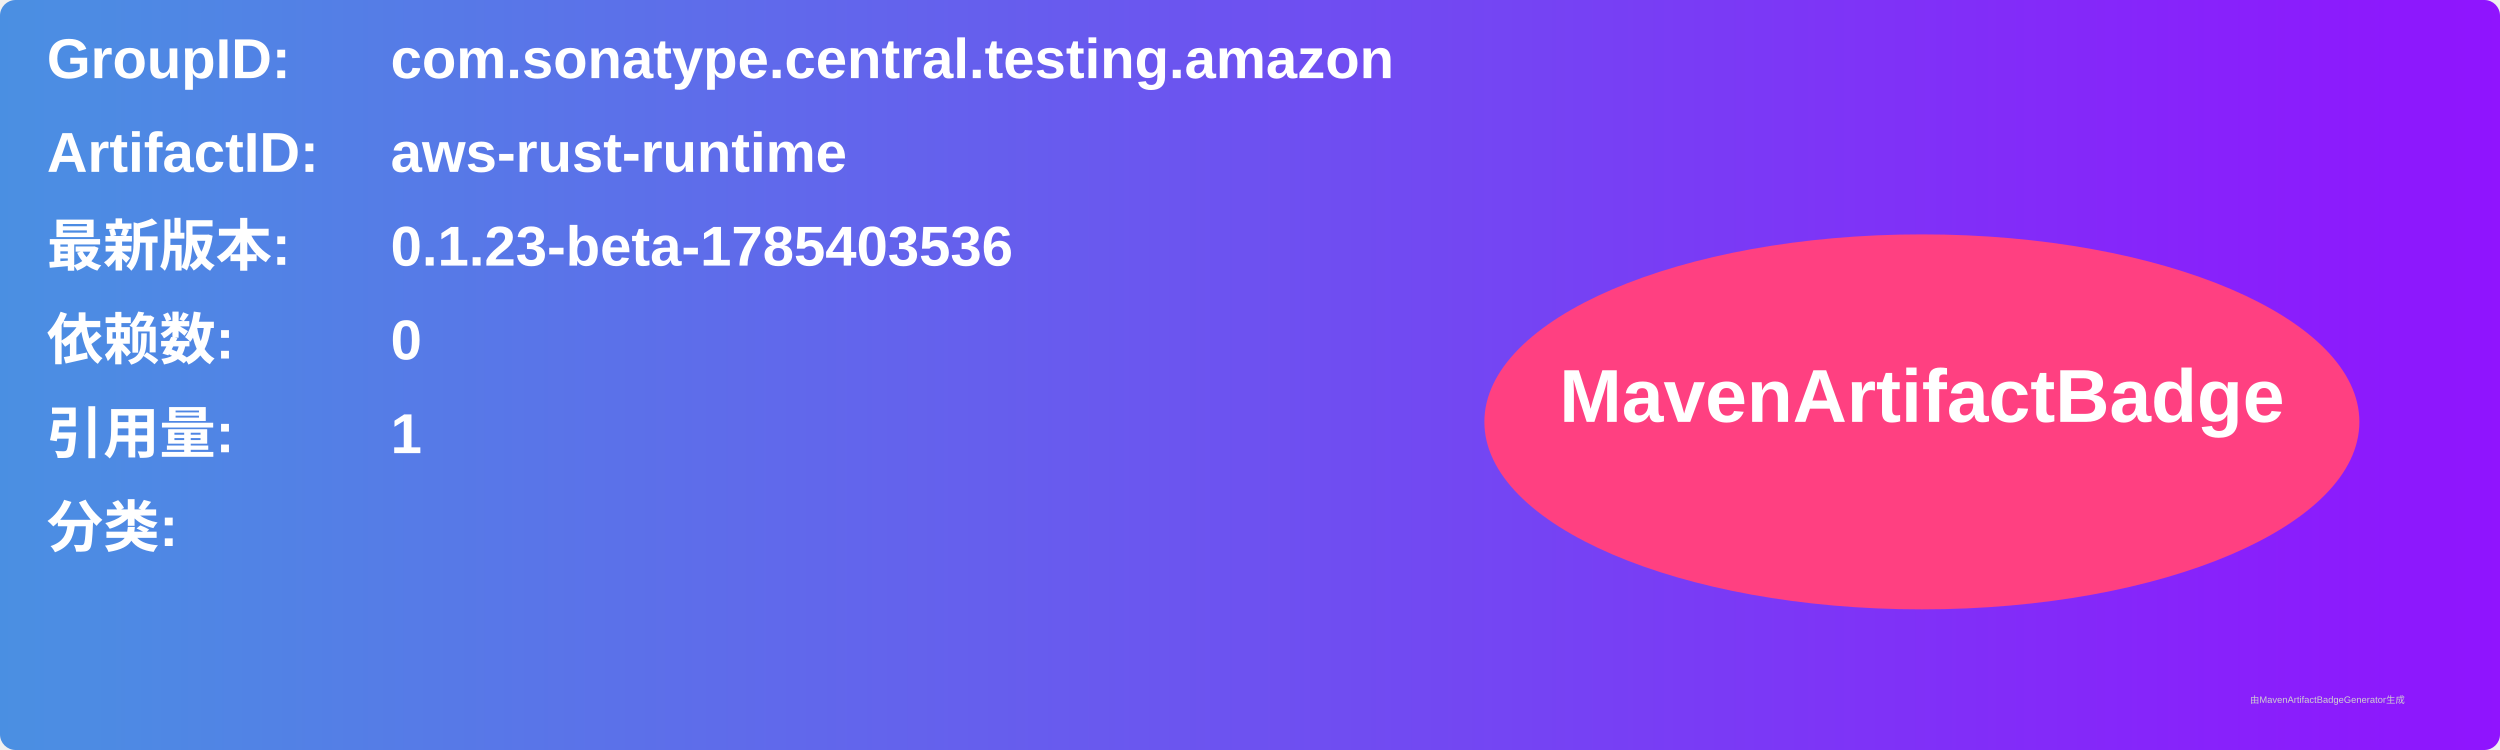
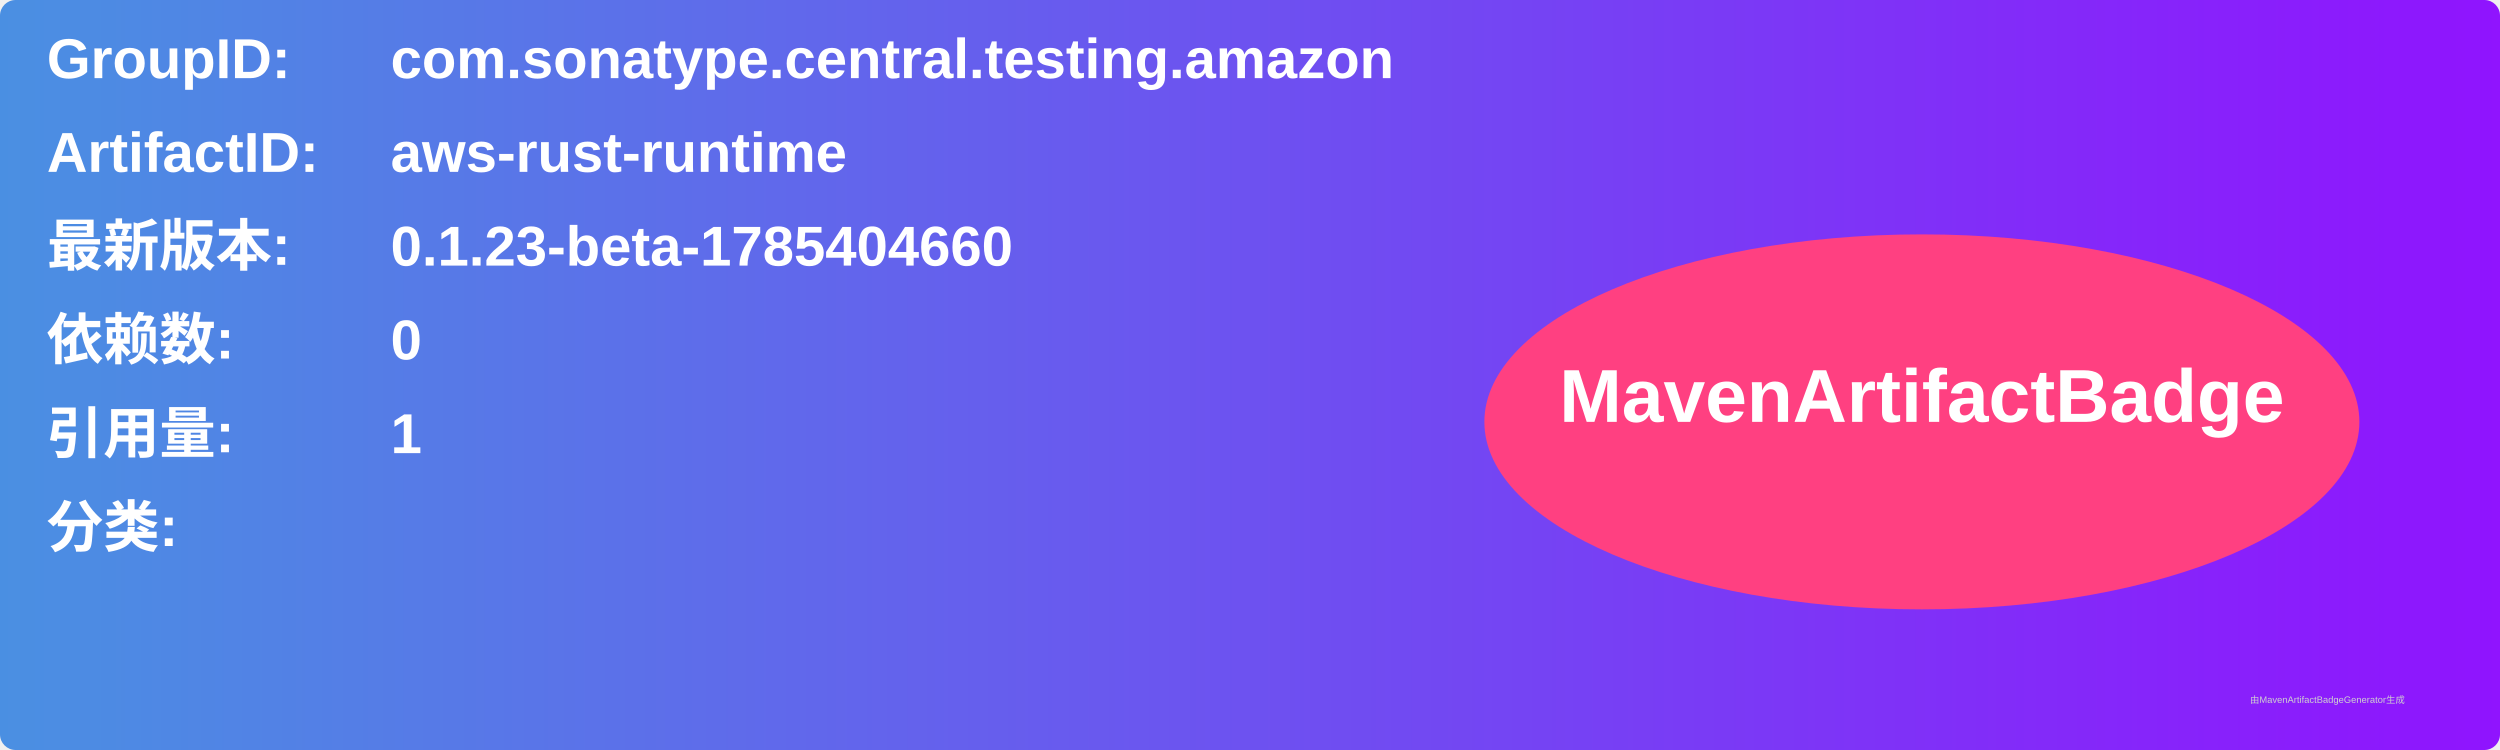
<svg xmlns="http://www.w3.org/2000/svg" width="800" height="240" viewBox="0 0 800 240">
  <linearGradient id="grad" x1="0%" y1="0%" x2="100%" y2="0%">
    <stop offset="0%" stop-color="#4a90e2" />
    <stop offset="100%" stop-color="#9013fe" />
  </linearGradient>
  <rect width="100%" height="100%" rx="5" ry="5" fill="url(#grad)" />
  <g transform="translate(15, 15)">
    <text x="0" y="10" font-family="Arial" font-size="18" fill="white" font-weight="bold" width="260">GroupID:</text>
    <text x="110" y="10" font-family="Arial" font-size="18" fill="white" font-weight="bold" width="460">com.sonatype.central.testing.amazon</text>
    <text x="0" y="40" font-family="Arial" font-size="18" fill="white" font-weight="bold" width="260">ArtifactID:</text>
    <text x="110" y="40" font-family="Arial" font-size="18" fill="white" font-weight="bold" width="460">aws-rust-runtime</text>
    <text x="0" y="70" font-family="Arial" font-size="18" fill="white" font-weight="bold">最新版本:</text>
    <text x="110" y="70" font-family="Arial" font-size="18" fill="white" font-weight="bold">
-       <tspan font-weight="bold">0.1.23-beta-1785403536</tspan>
+       <tspan font-weight="bold">0.1.23-beta-1785404660</tspan>
    </text>
    <text x="0" y="100" font-family="Arial" font-size="18" fill="white" font-weight="bold">依赖数: </text>
    <text x="110" y="100" font-family="Arial" font-size="18" fill="white">
      <tspan font-weight="bold">0</tspan>
    </text>
    <text x="0" y="130" font-family="Arial" font-size="18" fill="white" font-weight="bold">引用量: </text>
    <text x="110" y="130" font-family="Arial" font-size="18" fill="white">
      <tspan font-weight="bold">1</tspan>
    </text>
    <text x="0" y="160" font-family="Arial" font-size="18" fill="white" font-weight="bold">分类:</text>
    <text x="10" y="190" font-family="Arial" font-size="10" fill="white">
      <tspan font-weight="bold" />
    </text>
    <ellipse cx="600" cy="120" rx="140" ry="60" fill="#ff4081" />
    <text x="600" y="120" text-anchor="middle" font-family="Arial" font-size="24" fill="white" font-weight="bold">MavenArtifactBadge</text>
  </g>
  <text x="720" y="225" font-family="Arial" font-size="3" fill="#d0d0d0">由MavenArtifactBadgeGenerator生成</text>
</svg>
